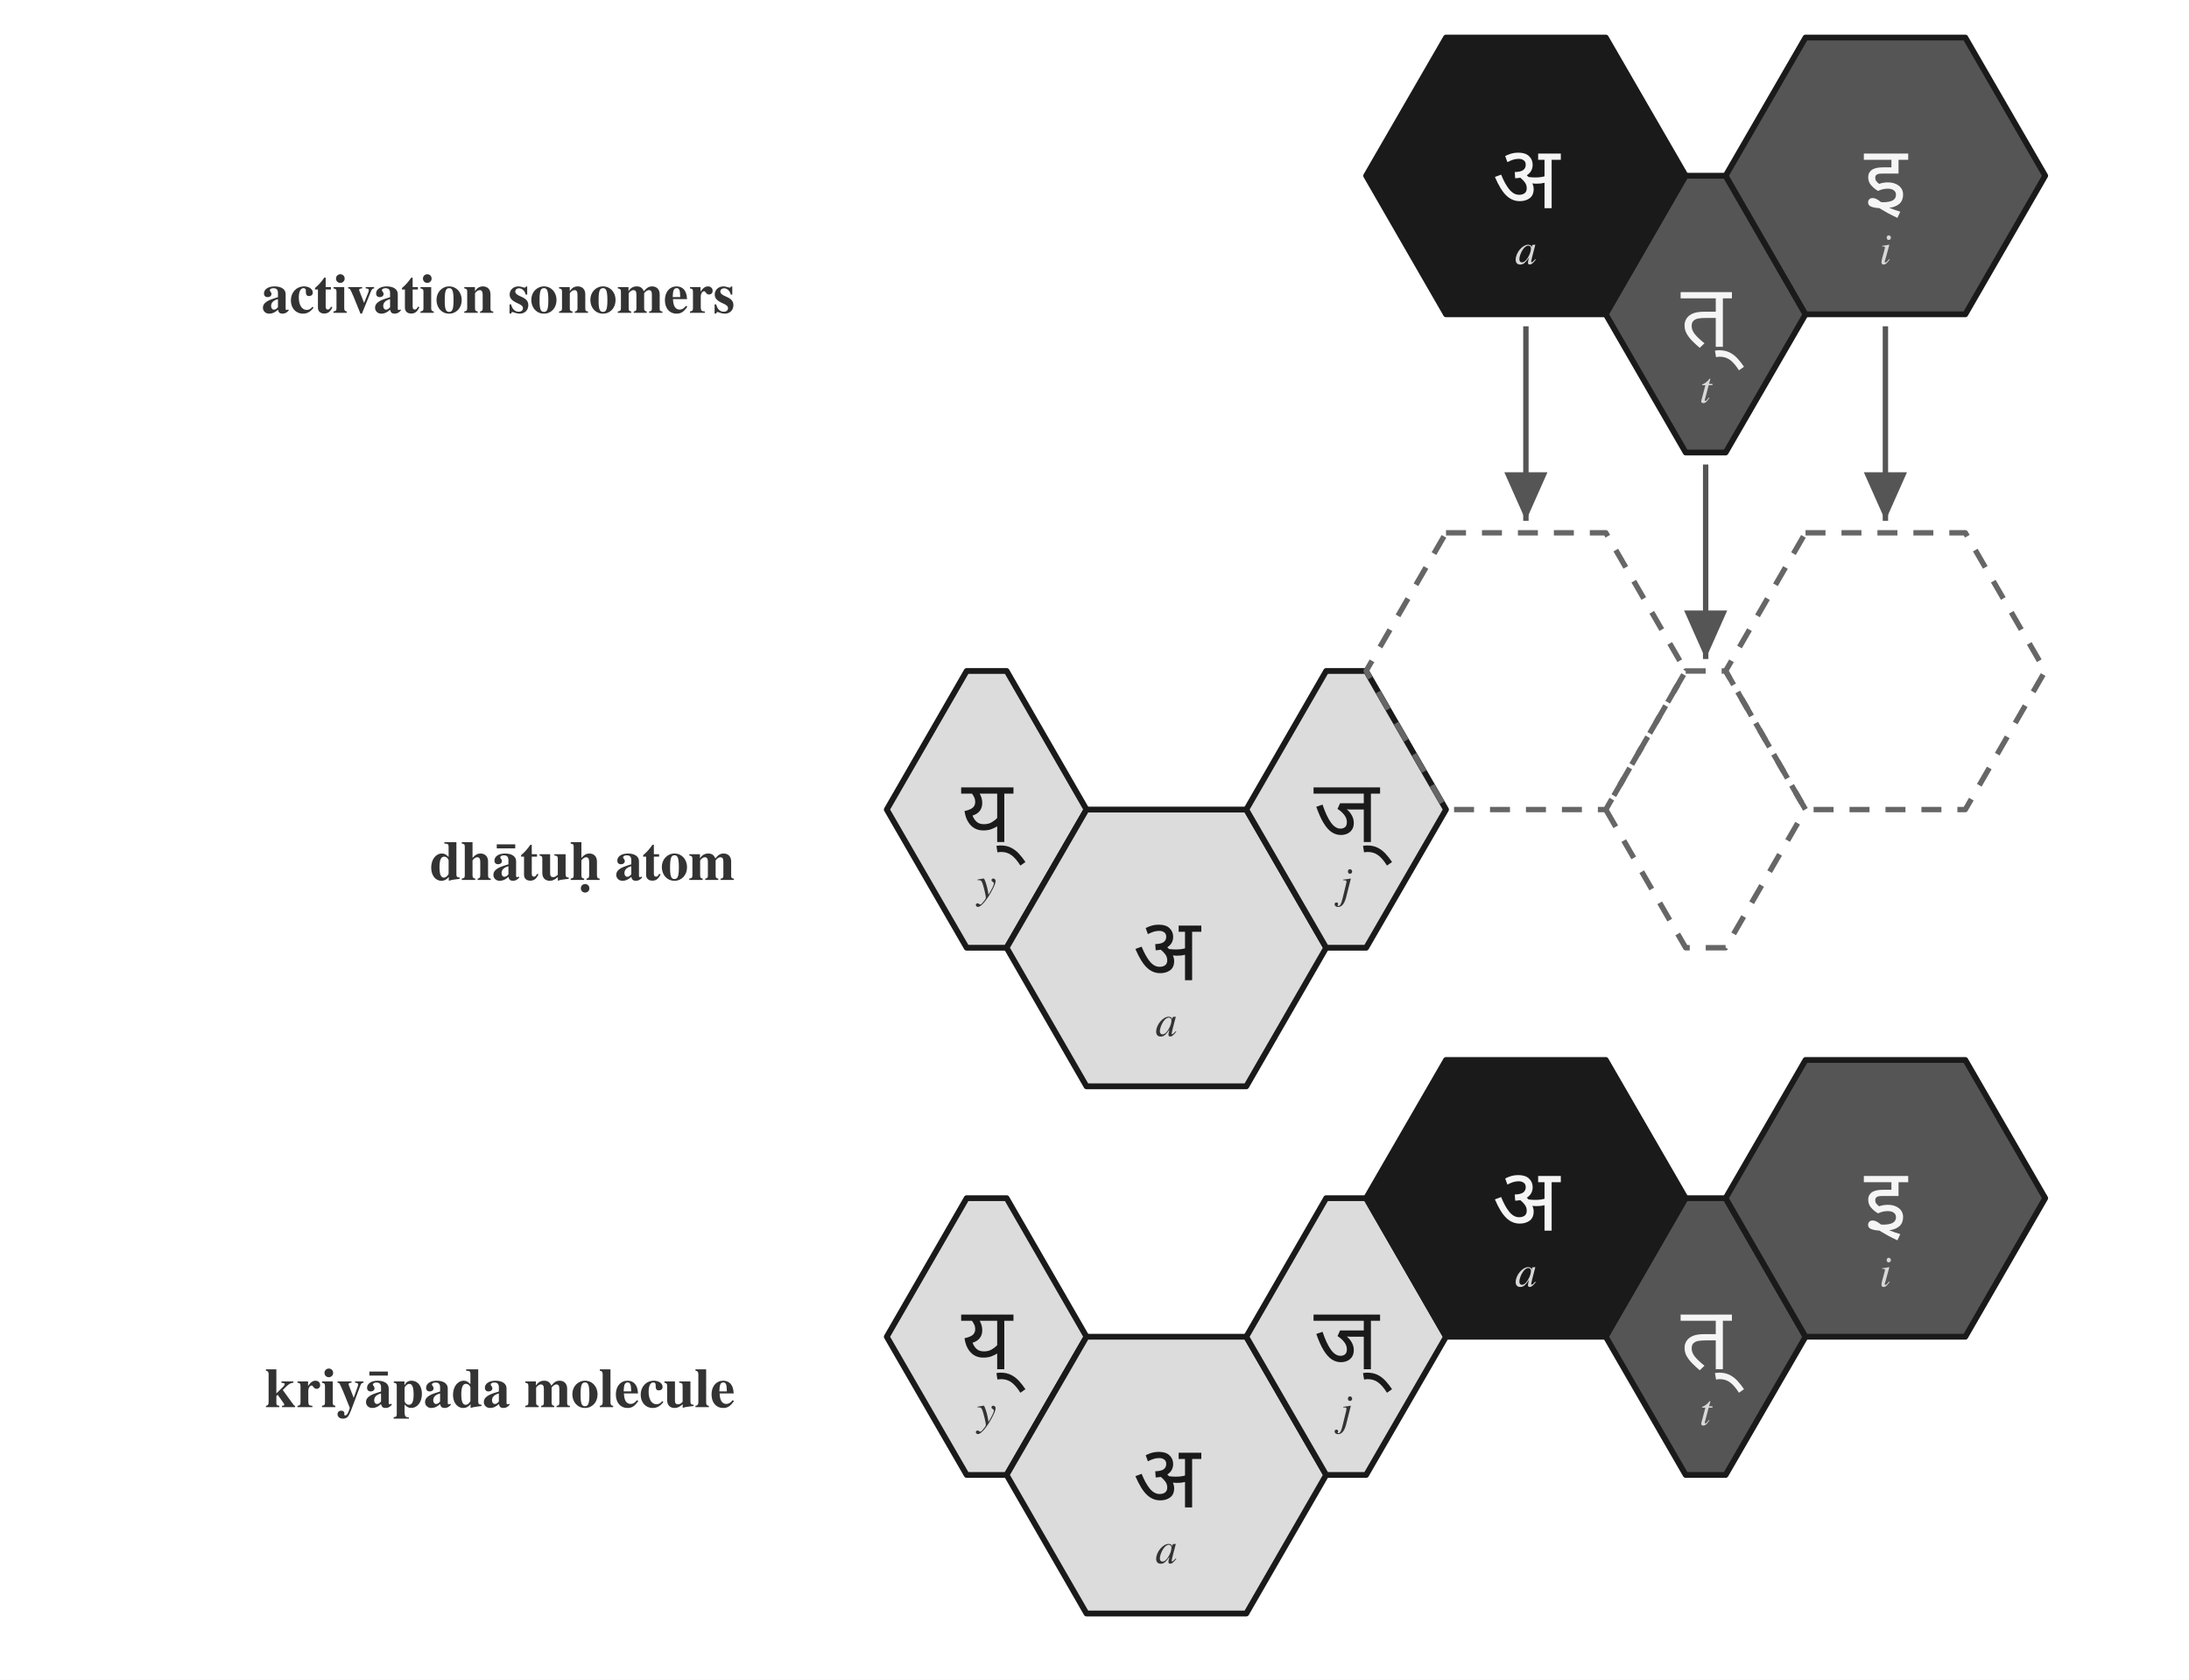
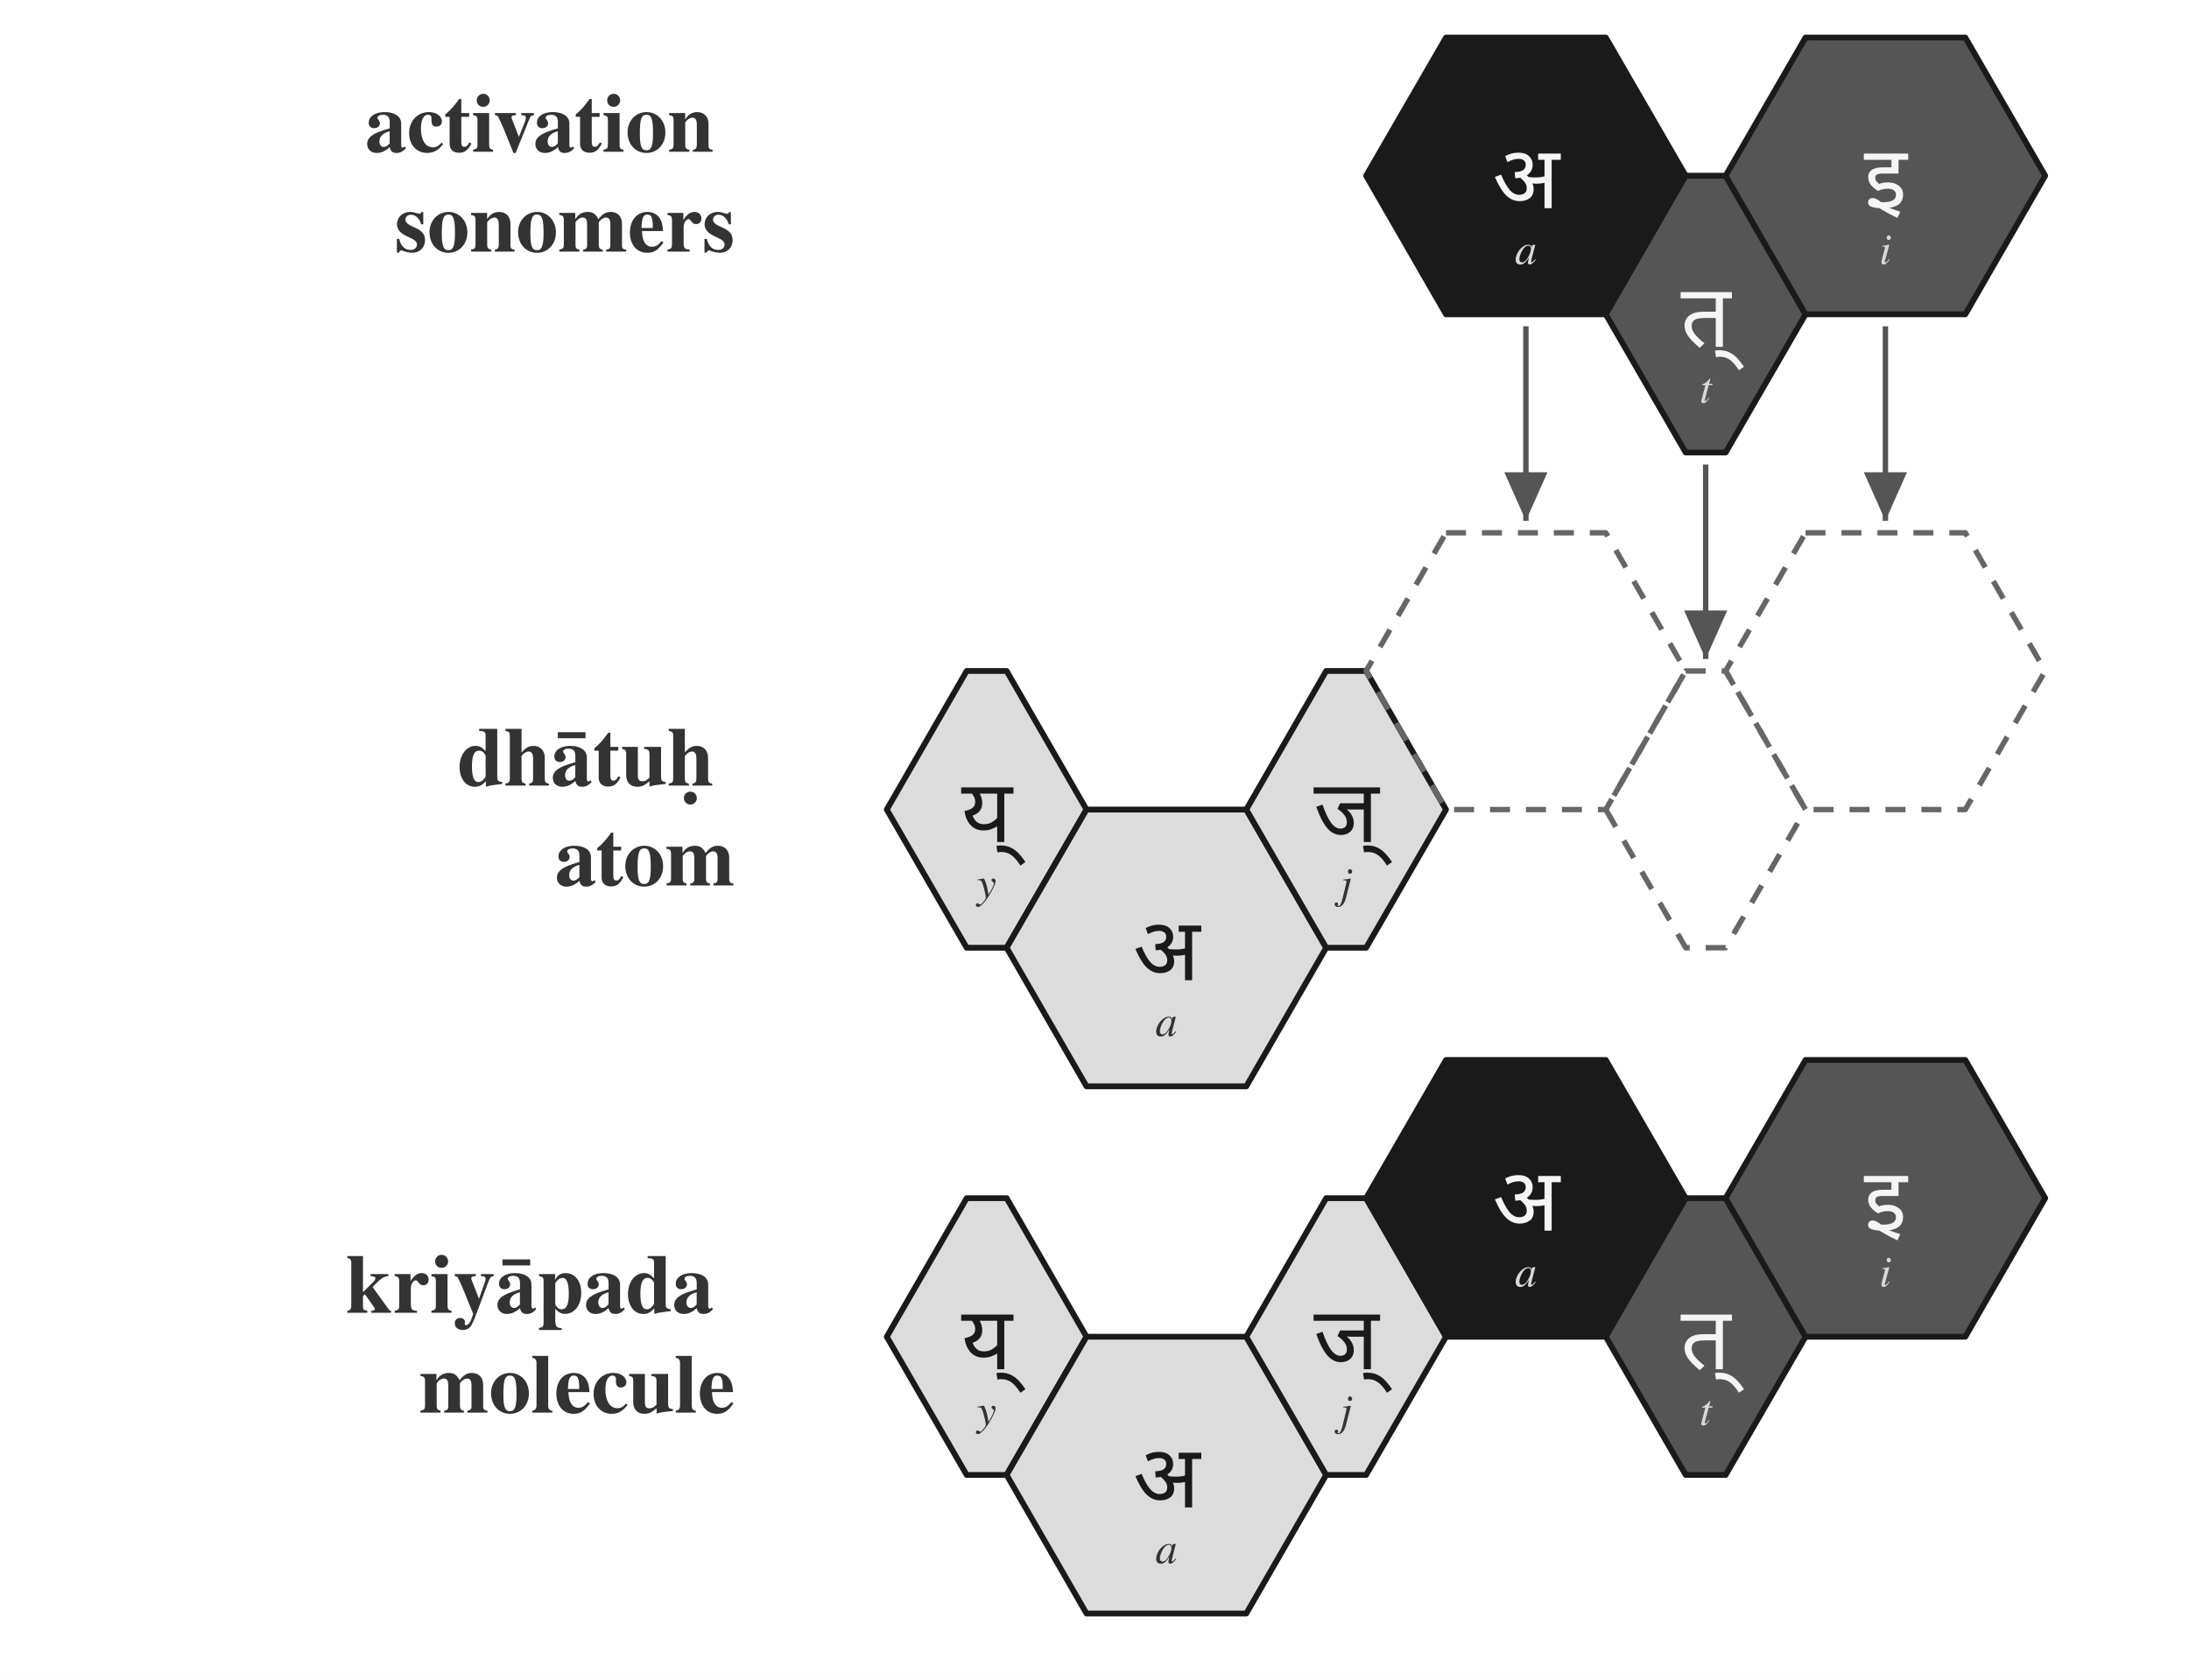
<svg xmlns="http://www.w3.org/2000/svg" viewBox="0 0 548.0 420.6" width="548.0" height="420.6">
  <rect x="0" y="0" width="548.0" height="420.6" fill="white" />
  <defs>
    <marker id="arrowhead" markerWidth="10" markerHeight="8" refX="9" refY="4" orient="auto" markerUnits="strokeWidth">
      <polygon points="0,0 9,4 0,8" fill="#555555" />
    </marker>
  </defs>
-   <text x="184.0" y="74.0" font-family="Charter, Georgia, Times, serif" font-size="14" font-weight="600" text-anchor="end" dominant-baseline="middle" fill="#333333">activation sonomers</text>
-   <text x="184.0" y="216.0" font-family="Charter, Georgia, Times, serif" font-size="14" font-weight="600" text-anchor="end" dominant-baseline="middle" fill="#333333">dhātuḥ atom</text>
-   <text x="184.0" y="348.0" font-family="Charter, Georgia, Times, serif" font-size="14" font-weight="600" text-anchor="end" dominant-baseline="middle" fill="#333333">kriyāpada molecule</text>
+   <text x="184.0" y="44.0" font-family="Charter, Georgia, Times, serif" font-size="21" font-weight="700" text-anchor="end" dominant-baseline="middle" fill="#333333">
+     <tspan x="184.0" y="31.5">activation</tspan>
+     <tspan x="184.0" y="56.5">sonomers</tspan>
+   </text>
+   <text x="184.0" y="202.7" font-family="Charter, Georgia, Times, serif" font-size="21" font-weight="700" text-anchor="end" dominant-baseline="middle" fill="#333333">
+     <tspan x="184.0" y="190.2">dhātuḥ</tspan>
+     <tspan x="184.0" y="215.2">atom</tspan>
+   </text>
+   <text x="184.0" y="334.7" font-family="Charter, Georgia, Times, serif" font-size="21" font-weight="700" text-anchor="end" dominant-baseline="middle" fill="#333333">
+     <tspan x="184.0" y="322.2">kriyāpada</tspan>
+     <tspan x="184.0" y="347.2">molecule</tspan>
+   </text>
  <polygon points="362.0,9.4 402.0,9.4 422.0,44.0 402.0,78.7 362.0,78.7 342.0,44.0" fill="#1a1a1a" stroke="#1a1a1a" stroke-width="1.45" stroke-linejoin="round" />
  <text x="382.0" y="44.5" font-family="Noto Sans Devanagari, Kohinoor Devanagari, Devanagari MT, Arial Unicode MS, sans-serif" font-size="22" font-weight="500" text-anchor="middle" dominant-baseline="middle" fill="#f5f5f5">अ</text>
  <text x="382.0" y="63.0" font-family="Charter, Georgia, Times, serif" font-size="11" font-style="italic" text-anchor="middle" dominant-baseline="middle" fill="#d8d8d8">a</text>
  <polygon points="422.0,44.0 432.0,44.0 452.0,78.7 432.0,113.3 422.0,113.3 402.0,78.7" fill="#555555" stroke="#1a1a1a" stroke-width="1.45" stroke-linejoin="round" />
  <text x="427.0" y="79.2" font-family="Noto Sans Devanagari, Kohinoor Devanagari, Devanagari MT, Arial Unicode MS, sans-serif" font-size="22" font-weight="500" text-anchor="middle" dominant-baseline="middle" fill="#f5f5f5">त्</text>
  <text x="427.0" y="97.7" font-family="Charter, Georgia, Times, serif" font-size="11" font-style="italic" text-anchor="middle" dominant-baseline="middle" fill="#d8d8d8">t</text>
  <polygon points="452.0,9.4 492.0,9.4 512.0,44.0 492.0,78.7 452.0,78.7 432.0,44.0" fill="#555555" stroke="#1a1a1a" stroke-width="1.45" stroke-linejoin="round" />
  <text x="472.0" y="44.5" font-family="Noto Sans Devanagari, Kohinoor Devanagari, Devanagari MT, Arial Unicode MS, sans-serif" font-size="22" font-weight="500" text-anchor="middle" dominant-baseline="middle" fill="#f5f5f5">इ</text>
  <text x="472.0" y="63.0" font-family="Charter, Georgia, Times, serif" font-size="11" font-style="italic" text-anchor="middle" dominant-baseline="middle" fill="#d8d8d8">i</text>
  <polygon points="242.0,168.0 252.0,168.0 272.0,202.7 252.0,237.3 242.0,237.3 222.0,202.7" fill="#dcdcdc" stroke="#1a1a1a" stroke-width="1.45" stroke-linejoin="round" />
  <text x="247.0" y="203.2" font-family="Noto Sans Devanagari, Kohinoor Devanagari, Devanagari MT, Arial Unicode MS, sans-serif" font-size="22" font-weight="500" text-anchor="middle" dominant-baseline="middle" fill="#1a1a1a">य्</text>
  <text x="247.0" y="221.7" font-family="Charter, Georgia, Times, serif" font-size="11" font-style="italic" text-anchor="middle" dominant-baseline="middle" fill="#333333">y</text>
  <polygon points="272.0,202.7 312.0,202.7 332.0,237.3 312.0,272.0 272.0,272.0 252.0,237.3" fill="#dcdcdc" stroke="#1a1a1a" stroke-width="1.45" stroke-linejoin="round" />
  <text x="292.0" y="237.8" font-family="Noto Sans Devanagari, Kohinoor Devanagari, Devanagari MT, Arial Unicode MS, sans-serif" font-size="22" font-weight="500" text-anchor="middle" dominant-baseline="middle" fill="#1a1a1a">अ</text>
  <text x="292.0" y="256.3" font-family="Charter, Georgia, Times, serif" font-size="11" font-style="italic" text-anchor="middle" dominant-baseline="middle" fill="#333333">a</text>
  <polygon points="332.0,168.0 342.0,168.0 362.0,202.7 342.0,237.3 332.0,237.3 312.0,202.7" fill="#dcdcdc" stroke="#1a1a1a" stroke-width="1.45" stroke-linejoin="round" />
  <text x="337.0" y="203.2" font-family="Noto Sans Devanagari, Kohinoor Devanagari, Devanagari MT, Arial Unicode MS, sans-serif" font-size="22" font-weight="500" text-anchor="middle" dominant-baseline="middle" fill="#1a1a1a">ज्</text>
  <text x="337.0" y="221.7" font-family="Charter, Georgia, Times, serif" font-size="11" font-style="italic" text-anchor="middle" dominant-baseline="middle" fill="#333333">j</text>
  <polygon points="362.0,133.4 402.0,133.4 422.0,168.0 402.0,202.7 362.0,202.7 342.0,168.0" fill="none" stroke="#666666" stroke-width="1.35" stroke-dasharray="5 4" stroke-linejoin="round" />
  <polygon points="422.0,168.0 432.0,168.0 452.0,202.7 432.0,237.3 422.0,237.3 402.0,202.7" fill="none" stroke="#666666" stroke-width="1.35" stroke-dasharray="5 4" stroke-linejoin="round" />
  <polygon points="452.0,133.4 492.0,133.4 512.0,168.0 492.0,202.7 452.0,202.7 432.0,168.0" fill="none" stroke="#666666" stroke-width="1.35" stroke-dasharray="5 4" stroke-linejoin="round" />
  <path d="M 382.0,81.7 L 382.0,130.4" fill="none" stroke="#555555" stroke-width="1.35" marker-end="url(#arrowhead)" />
  <path d="M 427.0,116.3 L 427.0,165.0" fill="none" stroke="#555555" stroke-width="1.35" marker-end="url(#arrowhead)" />
  <path d="M 472.0,81.7 L 472.0,130.4" fill="none" stroke="#555555" stroke-width="1.35" marker-end="url(#arrowhead)" />
  <polygon points="242.0,300.0 252.0,300.0 272.0,334.7 252.0,369.3 242.0,369.3 222.0,334.7" fill="#dcdcdc" stroke="#1a1a1a" stroke-width="1.45" stroke-linejoin="round" />
  <text x="247.0" y="335.2" font-family="Noto Sans Devanagari, Kohinoor Devanagari, Devanagari MT, Arial Unicode MS, sans-serif" font-size="22" font-weight="500" text-anchor="middle" dominant-baseline="middle" fill="#1a1a1a">य्</text>
  <text x="247.0" y="353.7" font-family="Charter, Georgia, Times, serif" font-size="11" font-style="italic" text-anchor="middle" dominant-baseline="middle" fill="#333333">y</text>
  <polygon points="272.0,334.7 312.0,334.7 332.0,369.3 312.0,404.0 272.0,404.0 252.0,369.3" fill="#dcdcdc" stroke="#1a1a1a" stroke-width="1.45" stroke-linejoin="round" />
  <text x="292.0" y="369.8" font-family="Noto Sans Devanagari, Kohinoor Devanagari, Devanagari MT, Arial Unicode MS, sans-serif" font-size="22" font-weight="500" text-anchor="middle" dominant-baseline="middle" fill="#1a1a1a">अ</text>
  <text x="292.0" y="388.3" font-family="Charter, Georgia, Times, serif" font-size="11" font-style="italic" text-anchor="middle" dominant-baseline="middle" fill="#333333">a</text>
  <polygon points="332.0,300.0 342.0,300.0 362.0,334.7 342.0,369.3 332.0,369.3 312.0,334.7" fill="#dcdcdc" stroke="#1a1a1a" stroke-width="1.45" stroke-linejoin="round" />
  <text x="337.0" y="335.2" font-family="Noto Sans Devanagari, Kohinoor Devanagari, Devanagari MT, Arial Unicode MS, sans-serif" font-size="22" font-weight="500" text-anchor="middle" dominant-baseline="middle" fill="#1a1a1a">ज्</text>
  <text x="337.0" y="353.7" font-family="Charter, Georgia, Times, serif" font-size="11" font-style="italic" text-anchor="middle" dominant-baseline="middle" fill="#333333">j</text>
  <polygon points="362.0,265.4 402.0,265.4 422.0,300.0 402.0,334.7 362.0,334.7 342.0,300.0" fill="#1a1a1a" stroke="#1a1a1a" stroke-width="1.45" stroke-linejoin="round" />
  <text x="382.0" y="300.5" font-family="Noto Sans Devanagari, Kohinoor Devanagari, Devanagari MT, Arial Unicode MS, sans-serif" font-size="22" font-weight="500" text-anchor="middle" dominant-baseline="middle" fill="#f5f5f5">अ</text>
  <text x="382.0" y="319.0" font-family="Charter, Georgia, Times, serif" font-size="11" font-style="italic" text-anchor="middle" dominant-baseline="middle" fill="#d8d8d8">a</text>
  <polygon points="422.0,300.0 432.0,300.0 452.0,334.7 432.0,369.3 422.0,369.3 402.0,334.7" fill="#555555" stroke="#1a1a1a" stroke-width="1.45" stroke-linejoin="round" />
  <text x="427.0" y="335.2" font-family="Noto Sans Devanagari, Kohinoor Devanagari, Devanagari MT, Arial Unicode MS, sans-serif" font-size="22" font-weight="500" text-anchor="middle" dominant-baseline="middle" fill="#f5f5f5">त्</text>
  <text x="427.0" y="353.7" font-family="Charter, Georgia, Times, serif" font-size="11" font-style="italic" text-anchor="middle" dominant-baseline="middle" fill="#d8d8d8">t</text>
  <polygon points="452.0,265.4 492.0,265.4 512.0,300.0 492.0,334.7 452.0,334.7 432.0,300.0" fill="#555555" stroke="#1a1a1a" stroke-width="1.45" stroke-linejoin="round" />
  <text x="472.0" y="300.5" font-family="Noto Sans Devanagari, Kohinoor Devanagari, Devanagari MT, Arial Unicode MS, sans-serif" font-size="22" font-weight="500" text-anchor="middle" dominant-baseline="middle" fill="#f5f5f5">इ</text>
  <text x="472.0" y="319.0" font-family="Charter, Georgia, Times, serif" font-size="11" font-style="italic" text-anchor="middle" dominant-baseline="middle" fill="#d8d8d8">i</text>
</svg>
